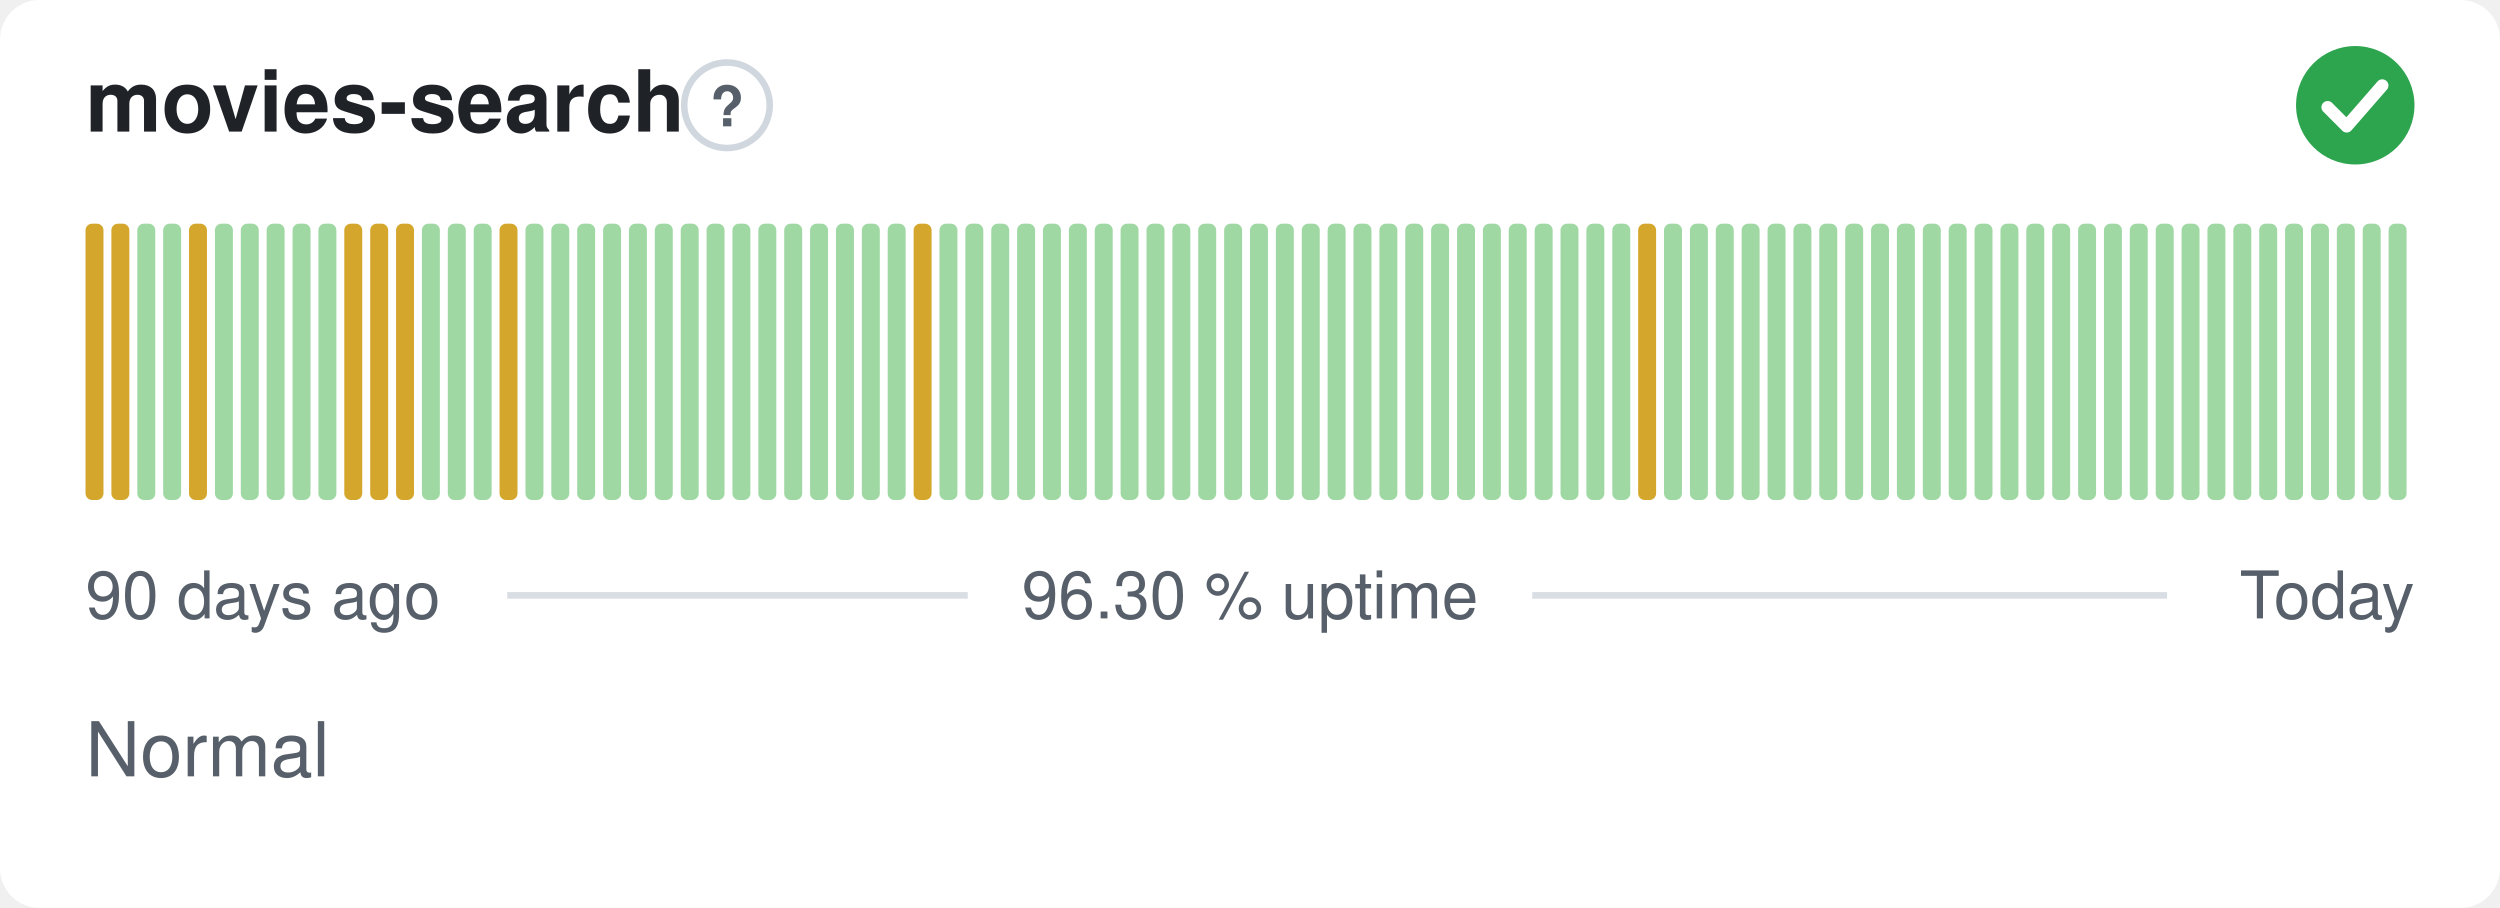
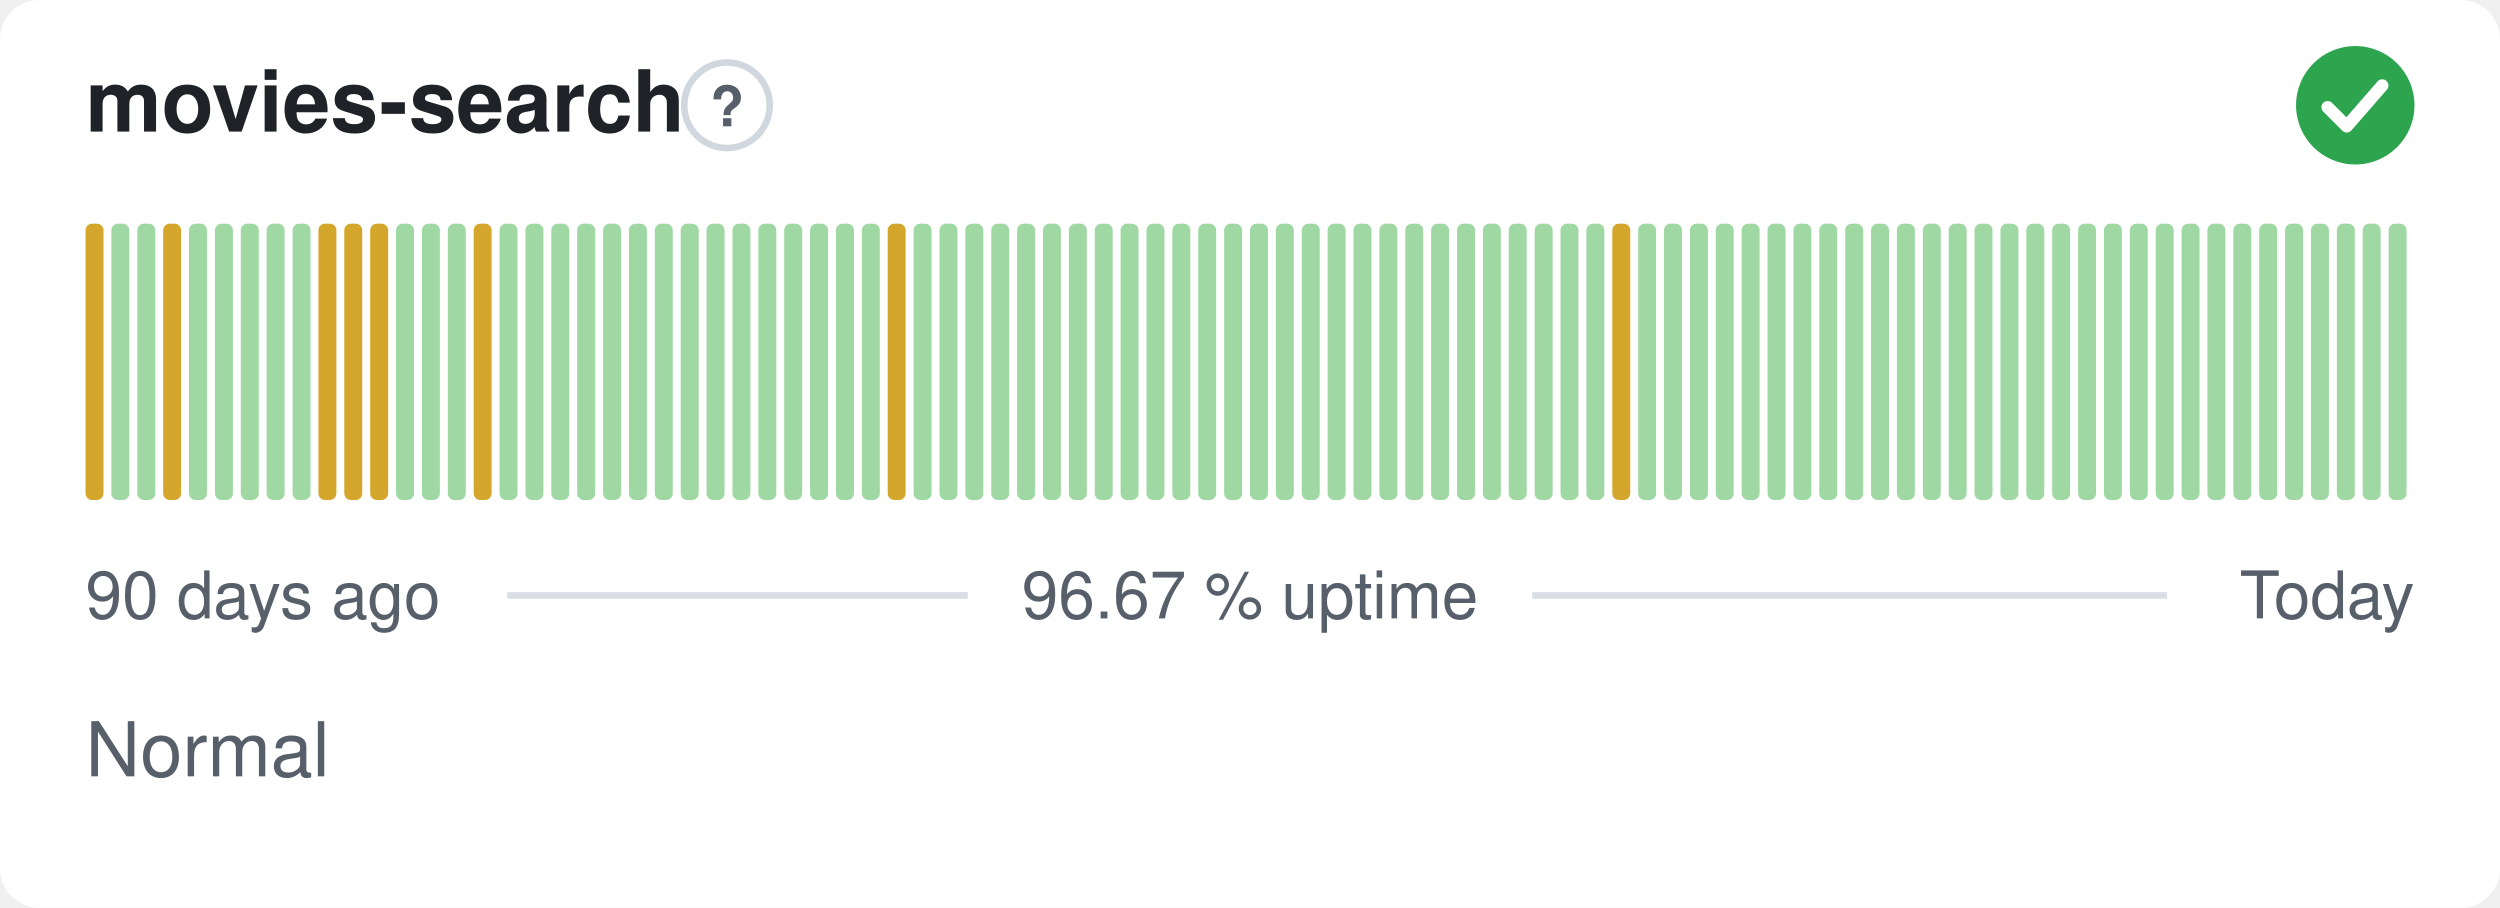
- <svg xmlns="http://www.w3.org/2000/svg" width="380" height="138" viewBox="0 0 380 138" role="img" aria-label="movies-search: Normal, 96.30 % uptime over the last 90 days" font-family="-apple-system,BlinkMacSystemFont,'Segoe UI',Helvetica,Arial,sans-serif">
+ <svg xmlns="http://www.w3.org/2000/svg" width="380" height="138" viewBox="0 0 380 138" role="img" aria-label="movies-search: Normal, 96.67 % uptime over the last 90 days" font-family="-apple-system,BlinkMacSystemFont,'Segoe UI',Helvetica,Arial,sans-serif">
  <style>
    @media (prefers-color-scheme: dark) {
      .bg { fill: #0d1117 }
      .title { fill: #e6edf3 }
      .muted { fill: #8b949e }
      .hint { stroke: #30363d }
      .rule { stroke: #30363d }
      .nodata { fill: #21262d }
    }
  </style>
  <rect class="bg" width="380" height="138" rx="6" fill="#ffffff" />
  <text class="title" x="13" y="20" font-size="13" font-weight="600" fill="#1f2328">movies-search</text>
  <circle class="hint" cx="110.5" cy="16" r="6.5" fill="none" stroke="#d0d7de" stroke-width="1" />
  <text class="muted" x="110.5" y="19.2" text-anchor="middle" font-size="8.5" font-weight="700" fill="#57606a">?</text>
  <circle cx="358" cy="16" r="9" fill="#2da44e" />
  <path d="M353.80 16.30l2.90 2.90 5.40 -6.20" fill="none" stroke="#fff" stroke-width="1.89" stroke-linecap="round" stroke-linejoin="round" />
  <rect x="13.00" y="34.00" width="2.73" height="42.00" rx="1" fill="#d4a72c" />
-   <rect x="16.93" y="34.00" width="2.73" height="42.00" rx="1" fill="#d4a72c" />
+   <rect x="16.93" y="34.00" width="2.73" height="42.00" rx="1" fill="#9fd8a3" />
  <rect x="20.87" y="34.00" width="2.73" height="42.00" rx="1" fill="#9fd8a3" />
-   <rect x="24.80" y="34.00" width="2.73" height="42.00" rx="1" fill="#9fd8a3" />
-   <rect x="28.73" y="34.00" width="2.73" height="42.00" rx="1" fill="#d4a72c" />
+   <rect x="24.80" y="34.00" width="2.73" height="42.00" rx="1" fill="#d4a72c" />
+   <rect x="28.73" y="34.00" width="2.73" height="42.00" rx="1" fill="#9fd8a3" />
  <rect x="32.67" y="34.00" width="2.73" height="42.00" rx="1" fill="#9fd8a3" />
  <rect x="36.60" y="34.00" width="2.73" height="42.00" rx="1" fill="#9fd8a3" />
  <rect x="40.53" y="34.00" width="2.73" height="42.00" rx="1" fill="#9fd8a3" />
  <rect x="44.47" y="34.00" width="2.73" height="42.00" rx="1" fill="#9fd8a3" />
-   <rect x="48.40" y="34.00" width="2.73" height="42.00" rx="1" fill="#9fd8a3" />
+   <rect x="48.40" y="34.00" width="2.73" height="42.00" rx="1" fill="#d4a72c" />
  <rect x="52.33" y="34.00" width="2.73" height="42.00" rx="1" fill="#d4a72c" />
  <rect x="56.27" y="34.00" width="2.73" height="42.00" rx="1" fill="#d4a72c" />
-   <rect x="60.20" y="34.00" width="2.73" height="42.00" rx="1" fill="#d4a72c" />
+   <rect x="60.20" y="34.00" width="2.73" height="42.00" rx="1" fill="#9fd8a3" />
  <rect x="64.13" y="34.00" width="2.73" height="42.00" rx="1" fill="#9fd8a3" />
  <rect x="68.07" y="34.00" width="2.73" height="42.00" rx="1" fill="#9fd8a3" />
-   <rect x="72.00" y="34.00" width="2.73" height="42.00" rx="1" fill="#9fd8a3" />
-   <rect x="75.93" y="34.00" width="2.73" height="42.00" rx="1" fill="#d4a72c" />
+   <rect x="72.00" y="34.00" width="2.73" height="42.00" rx="1" fill="#d4a72c" />
+   <rect x="75.93" y="34.00" width="2.73" height="42.00" rx="1" fill="#9fd8a3" />
  <rect x="79.87" y="34.00" width="2.73" height="42.00" rx="1" fill="#9fd8a3" />
  <rect x="83.80" y="34.00" width="2.73" height="42.00" rx="1" fill="#9fd8a3" />
  <rect x="87.73" y="34.00" width="2.73" height="42.00" rx="1" fill="#9fd8a3" />
  <rect x="91.67" y="34.00" width="2.73" height="42.00" rx="1" fill="#9fd8a3" />
  <rect x="95.60" y="34.00" width="2.73" height="42.00" rx="1" fill="#9fd8a3" />
  <rect x="99.53" y="34.00" width="2.73" height="42.00" rx="1" fill="#9fd8a3" />
  <rect x="103.47" y="34.00" width="2.73" height="42.00" rx="1" fill="#9fd8a3" />
  <rect x="107.40" y="34.00" width="2.73" height="42.00" rx="1" fill="#9fd8a3" />
  <rect x="111.33" y="34.00" width="2.73" height="42.00" rx="1" fill="#9fd8a3" />
  <rect x="115.27" y="34.00" width="2.73" height="42.00" rx="1" fill="#9fd8a3" />
  <rect x="119.20" y="34.00" width="2.73" height="42.00" rx="1" fill="#9fd8a3" />
  <rect x="123.13" y="34.00" width="2.73" height="42.00" rx="1" fill="#9fd8a3" />
  <rect x="127.07" y="34.00" width="2.73" height="42.00" rx="1" fill="#9fd8a3" />
  <rect x="131.00" y="34.00" width="2.73" height="42.00" rx="1" fill="#9fd8a3" />
-   <rect x="134.93" y="34.00" width="2.73" height="42.00" rx="1" fill="#9fd8a3" />
-   <rect x="138.87" y="34.00" width="2.73" height="42.00" rx="1" fill="#d4a72c" />
+   <rect x="134.93" y="34.00" width="2.73" height="42.00" rx="1" fill="#d4a72c" />
+   <rect x="138.87" y="34.00" width="2.73" height="42.00" rx="1" fill="#9fd8a3" />
  <rect x="142.80" y="34.00" width="2.73" height="42.00" rx="1" fill="#9fd8a3" />
  <rect x="146.73" y="34.00" width="2.73" height="42.00" rx="1" fill="#9fd8a3" />
  <rect x="150.67" y="34.00" width="2.73" height="42.00" rx="1" fill="#9fd8a3" />
  <rect x="154.60" y="34.00" width="2.73" height="42.00" rx="1" fill="#9fd8a3" />
  <rect x="158.53" y="34.00" width="2.73" height="42.00" rx="1" fill="#9fd8a3" />
  <rect x="162.47" y="34.00" width="2.73" height="42.00" rx="1" fill="#9fd8a3" />
  <rect x="166.40" y="34.00" width="2.73" height="42.00" rx="1" fill="#9fd8a3" />
  <rect x="170.33" y="34.00" width="2.73" height="42.00" rx="1" fill="#9fd8a3" />
  <rect x="174.27" y="34.00" width="2.73" height="42.00" rx="1" fill="#9fd8a3" />
  <rect x="178.20" y="34.00" width="2.73" height="42.00" rx="1" fill="#9fd8a3" />
  <rect x="182.13" y="34.00" width="2.73" height="42.00" rx="1" fill="#9fd8a3" />
  <rect x="186.07" y="34.00" width="2.73" height="42.00" rx="1" fill="#9fd8a3" />
  <rect x="190.00" y="34.00" width="2.73" height="42.00" rx="1" fill="#9fd8a3" />
  <rect x="193.93" y="34.00" width="2.73" height="42.00" rx="1" fill="#9fd8a3" />
  <rect x="197.87" y="34.00" width="2.73" height="42.00" rx="1" fill="#9fd8a3" />
  <rect x="201.80" y="34.00" width="2.73" height="42.00" rx="1" fill="#9fd8a3" />
  <rect x="205.73" y="34.00" width="2.73" height="42.00" rx="1" fill="#9fd8a3" />
  <rect x="209.67" y="34.00" width="2.73" height="42.00" rx="1" fill="#9fd8a3" />
  <rect x="213.60" y="34.00" width="2.73" height="42.00" rx="1" fill="#9fd8a3" />
  <rect x="217.53" y="34.00" width="2.73" height="42.00" rx="1" fill="#9fd8a3" />
  <rect x="221.47" y="34.00" width="2.73" height="42.00" rx="1" fill="#9fd8a3" />
  <rect x="225.40" y="34.00" width="2.73" height="42.00" rx="1" fill="#9fd8a3" />
  <rect x="229.33" y="34.00" width="2.73" height="42.00" rx="1" fill="#9fd8a3" />
  <rect x="233.27" y="34.00" width="2.73" height="42.00" rx="1" fill="#9fd8a3" />
  <rect x="237.20" y="34.00" width="2.73" height="42.00" rx="1" fill="#9fd8a3" />
  <rect x="241.13" y="34.00" width="2.73" height="42.00" rx="1" fill="#9fd8a3" />
-   <rect x="245.07" y="34.00" width="2.73" height="42.00" rx="1" fill="#9fd8a3" />
-   <rect x="249.00" y="34.00" width="2.73" height="42.00" rx="1" fill="#d4a72c" />
+   <rect x="245.07" y="34.00" width="2.73" height="42.00" rx="1" fill="#d4a72c" />
+   <rect x="249.00" y="34.00" width="2.73" height="42.00" rx="1" fill="#9fd8a3" />
  <rect x="252.93" y="34.00" width="2.73" height="42.00" rx="1" fill="#9fd8a3" />
  <rect x="256.87" y="34.00" width="2.73" height="42.00" rx="1" fill="#9fd8a3" />
  <rect x="260.80" y="34.00" width="2.73" height="42.00" rx="1" fill="#9fd8a3" />
  <rect x="264.73" y="34.00" width="2.73" height="42.00" rx="1" fill="#9fd8a3" />
  <rect x="268.67" y="34.00" width="2.73" height="42.00" rx="1" fill="#9fd8a3" />
  <rect x="272.60" y="34.00" width="2.73" height="42.00" rx="1" fill="#9fd8a3" />
  <rect x="276.53" y="34.00" width="2.73" height="42.00" rx="1" fill="#9fd8a3" />
  <rect x="280.47" y="34.00" width="2.73" height="42.00" rx="1" fill="#9fd8a3" />
  <rect x="284.40" y="34.00" width="2.73" height="42.00" rx="1" fill="#9fd8a3" />
  <rect x="288.33" y="34.00" width="2.73" height="42.00" rx="1" fill="#9fd8a3" />
  <rect x="292.27" y="34.00" width="2.73" height="42.00" rx="1" fill="#9fd8a3" />
  <rect x="296.20" y="34.00" width="2.73" height="42.00" rx="1" fill="#9fd8a3" />
  <rect x="300.13" y="34.00" width="2.73" height="42.00" rx="1" fill="#9fd8a3" />
  <rect x="304.07" y="34.00" width="2.73" height="42.00" rx="1" fill="#9fd8a3" />
  <rect x="308.00" y="34.00" width="2.73" height="42.00" rx="1" fill="#9fd8a3" />
  <rect x="311.93" y="34.00" width="2.73" height="42.00" rx="1" fill="#9fd8a3" />
  <rect x="315.87" y="34.00" width="2.73" height="42.00" rx="1" fill="#9fd8a3" />
  <rect x="319.80" y="34.00" width="2.73" height="42.00" rx="1" fill="#9fd8a3" />
  <rect x="323.73" y="34.00" width="2.73" height="42.00" rx="1" fill="#9fd8a3" />
  <rect x="327.67" y="34.00" width="2.73" height="42.00" rx="1" fill="#9fd8a3" />
  <rect x="331.60" y="34.00" width="2.73" height="42.00" rx="1" fill="#9fd8a3" />
  <rect x="335.53" y="34.00" width="2.73" height="42.00" rx="1" fill="#9fd8a3" />
  <rect x="339.47" y="34.00" width="2.73" height="42.00" rx="1" fill="#9fd8a3" />
  <rect x="343.40" y="34.00" width="2.73" height="42.00" rx="1" fill="#9fd8a3" />
  <rect x="347.33" y="34.00" width="2.73" height="42.00" rx="1" fill="#9fd8a3" />
  <rect x="351.27" y="34.00" width="2.73" height="42.00" rx="1" fill="#9fd8a3" />
  <rect x="355.20" y="34.00" width="2.73" height="42.00" rx="1" fill="#9fd8a3" />
  <rect x="359.13" y="34.00" width="2.73" height="42.00" rx="1" fill="#9fd8a3" />
  <rect x="363.07" y="34.00" width="2.73" height="42.00" rx="1" fill="#9fd8a3" />
  <text class="muted" x="13" y="94" font-size="10" fill="#57606a">90 days ago</text>
-   <text class="muted" x="190" y="94" text-anchor="middle" font-size="10" fill="#57606a">96.30 % uptime</text>
+   <text class="muted" x="190" y="94" text-anchor="middle" font-size="10" fill="#57606a">96.67 % uptime</text>
  <text class="muted" x="367" y="94" text-anchor="end" font-size="10" fill="#57606a">Today</text>
  <line class="rule" x1="77.1" y1="90.5" x2="147.1" y2="90.5" stroke="#d8dee4" stroke-width="1" />
  <line class="rule" x1="232.9" y1="90.5" x2="329.4" y2="90.5" stroke="#d8dee4" stroke-width="1" />
  <text class="muted" x="13" y="118" font-size="11.5" fill="#57606a">Normal</text>
</svg>
